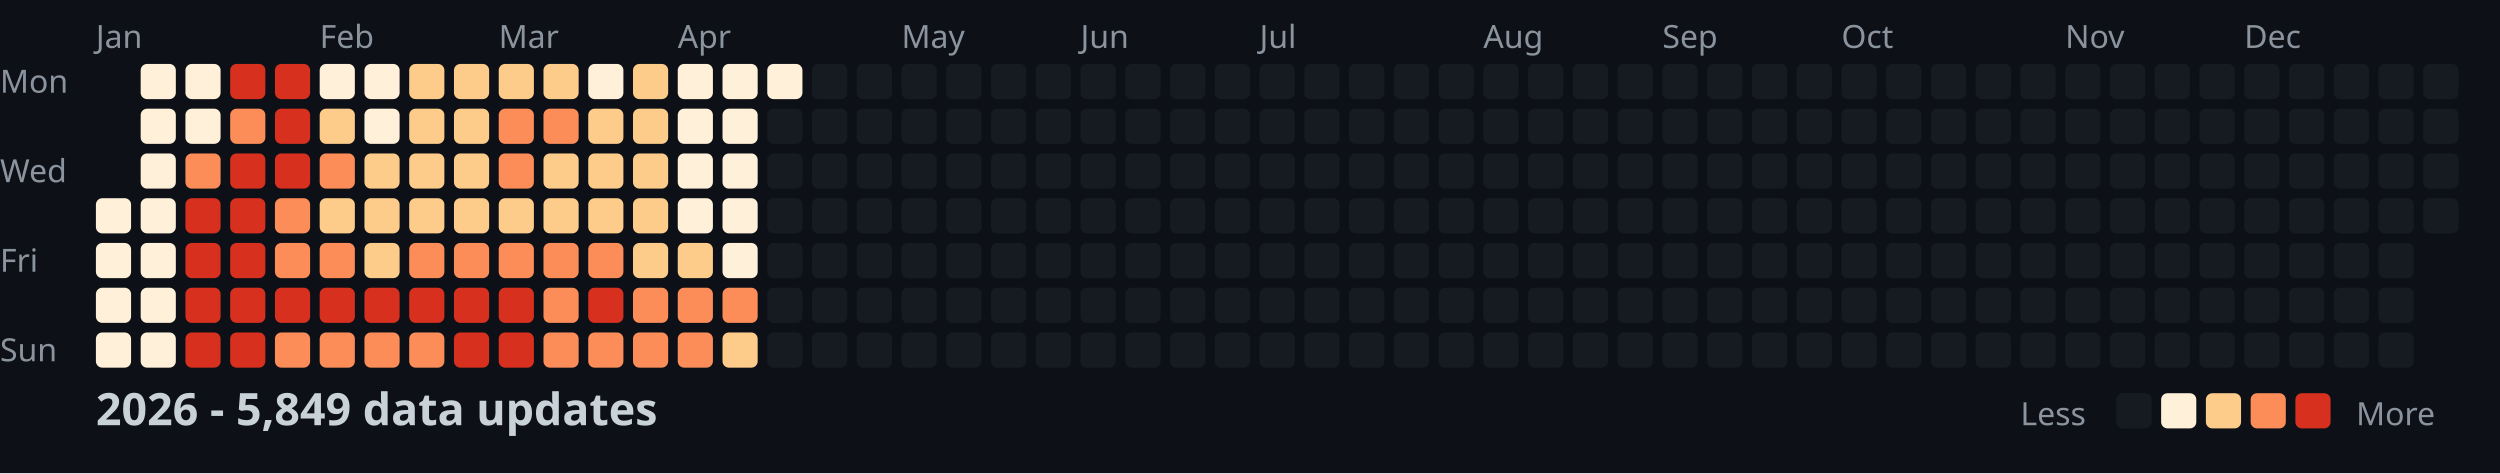
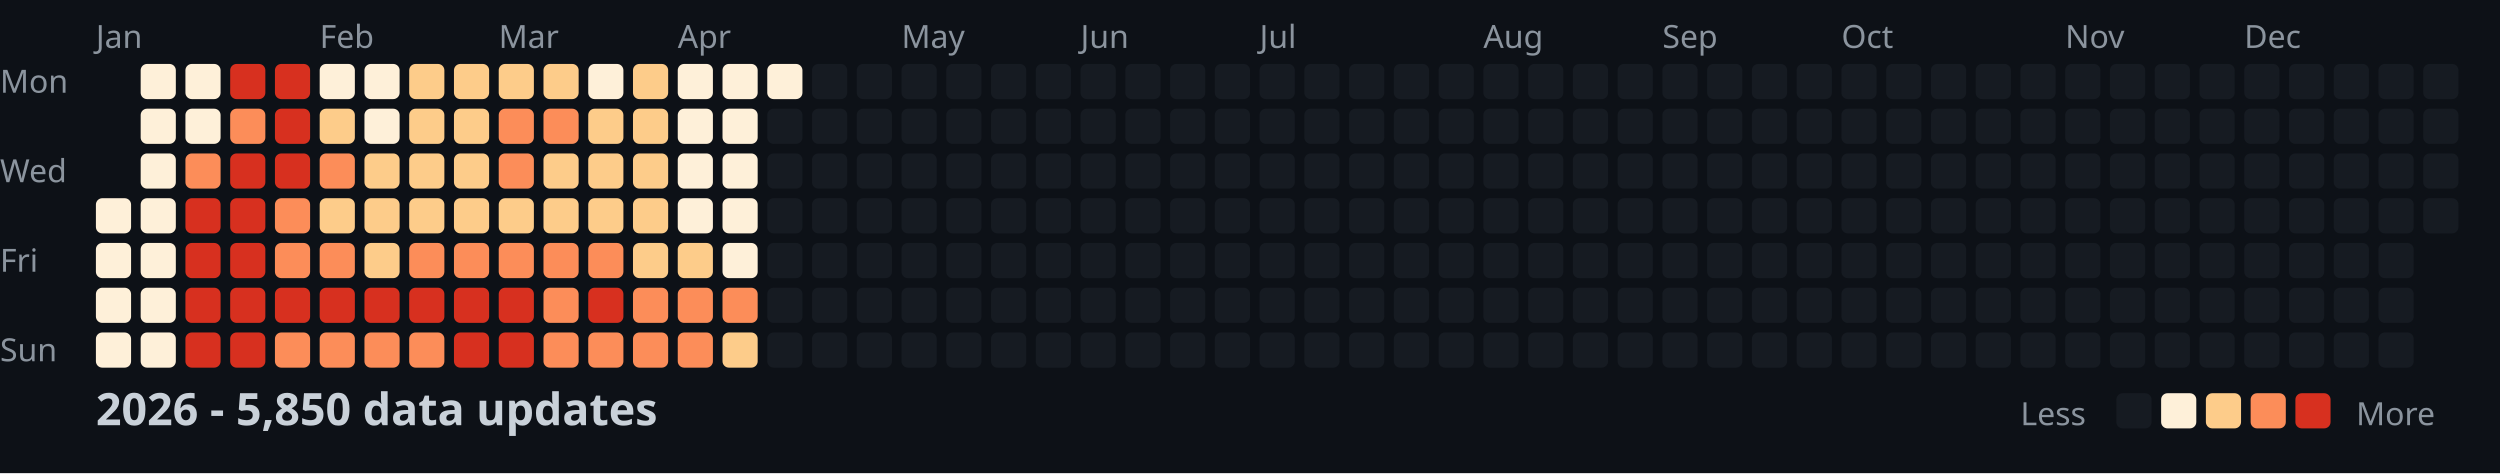
<svg xmlns="http://www.w3.org/2000/svg" width="782" height="148">
  <style>
    .month { font: 10px sans-serif; fill: #8b949e; }
    .day { font: 10px sans-serif; fill: #8b949e; }
    .title { font: bold 14px sans-serif; fill: #c9d1d9; }
    .legend { font: 10px sans-serif; fill: #8b949e; }
  </style>
  <rect width="100%" height="100%" fill="#0d1117" />
  <text x="0" y="29" class="day">Mon</text>
  <text x="0" y="57" class="day">Wed</text>
  <text x="0" y="85" class="day">Fri</text>
  <text x="0" y="113" class="day">Sun</text>
  <text x="30" y="15" class="month">Jan</text>
  <text x="100" y="15" class="month">Feb</text>
  <text x="156" y="15" class="month">Mar</text>
  <text x="212" y="15" class="month">Apr</text>
  <text x="282" y="15" class="month">May</text>
  <text x="338" y="15" class="month">Jun</text>
  <text x="394" y="15" class="month">Jul</text>
  <text x="464" y="15" class="month">Aug</text>
  <text x="520" y="15" class="month">Sep</text>
  <text x="576" y="15" class="month">Oct</text>
  <text x="646" y="15" class="month">Nov</text>
  <text x="702" y="15" class="month">Dec</text>
  <rect x="30" y="62" width="11" height="11" fill="#fef0d9" rx="2" />
  <rect x="30" y="76" width="11" height="11" fill="#fef0d9" rx="2" />
  <rect x="30" y="90" width="11" height="11" fill="#fef0d9" rx="2" />
  <rect x="30" y="104" width="11" height="11" fill="#fef0d9" rx="2" />
  <rect x="44" y="20" width="11" height="11" fill="#fef0d9" rx="2" />
  <rect x="44" y="34" width="11" height="11" fill="#fef0d9" rx="2" />
  <rect x="44" y="48" width="11" height="11" fill="#fef0d9" rx="2" />
  <rect x="44" y="62" width="11" height="11" fill="#fef0d9" rx="2" />
  <rect x="44" y="76" width="11" height="11" fill="#fef0d9" rx="2" />
  <rect x="44" y="90" width="11" height="11" fill="#fef0d9" rx="2" />
  <rect x="44" y="104" width="11" height="11" fill="#fef0d9" rx="2" />
  <rect x="58" y="20" width="11" height="11" fill="#fef0d9" rx="2" />
  <rect x="58" y="34" width="11" height="11" fill="#fef0d9" rx="2" />
  <rect x="58" y="48" width="11" height="11" fill="#fc8d59" rx="2" />
  <rect x="58" y="62" width="11" height="11" fill="#d7301f" rx="2" />
  <rect x="58" y="76" width="11" height="11" fill="#d7301f" rx="2" />
  <rect x="58" y="90" width="11" height="11" fill="#d7301f" rx="2" />
  <rect x="58" y="104" width="11" height="11" fill="#d7301f" rx="2" />
  <rect x="72" y="20" width="11" height="11" fill="#d7301f" rx="2" />
  <rect x="72" y="34" width="11" height="11" fill="#fc8d59" rx="2" />
  <rect x="72" y="48" width="11" height="11" fill="#d7301f" rx="2" />
  <rect x="72" y="62" width="11" height="11" fill="#d7301f" rx="2" />
  <rect x="72" y="76" width="11" height="11" fill="#d7301f" rx="2" />
  <rect x="72" y="90" width="11" height="11" fill="#d7301f" rx="2" />
  <rect x="72" y="104" width="11" height="11" fill="#d7301f" rx="2" />
  <rect x="86" y="20" width="11" height="11" fill="#d7301f" rx="2" />
  <rect x="86" y="34" width="11" height="11" fill="#d7301f" rx="2" />
  <rect x="86" y="48" width="11" height="11" fill="#d7301f" rx="2" />
  <rect x="86" y="62" width="11" height="11" fill="#fc8d59" rx="2" />
  <rect x="86" y="76" width="11" height="11" fill="#fc8d59" rx="2" />
  <rect x="86" y="90" width="11" height="11" fill="#d7301f" rx="2" />
  <rect x="86" y="104" width="11" height="11" fill="#fc8d59" rx="2" />
  <rect x="100" y="20" width="11" height="11" fill="#fef0d9" rx="2" />
  <rect x="100" y="34" width="11" height="11" fill="#fdcc8a" rx="2" />
  <rect x="100" y="48" width="11" height="11" fill="#fc8d59" rx="2" />
  <rect x="100" y="62" width="11" height="11" fill="#fdcc8a" rx="2" />
  <rect x="100" y="76" width="11" height="11" fill="#fc8d59" rx="2" />
  <rect x="100" y="90" width="11" height="11" fill="#d7301f" rx="2" />
  <rect x="100" y="104" width="11" height="11" fill="#fc8d59" rx="2" />
  <rect x="114" y="20" width="11" height="11" fill="#fef0d9" rx="2" />
  <rect x="114" y="34" width="11" height="11" fill="#fef0d9" rx="2" />
  <rect x="114" y="48" width="11" height="11" fill="#fdcc8a" rx="2" />
  <rect x="114" y="62" width="11" height="11" fill="#fdcc8a" rx="2" />
  <rect x="114" y="76" width="11" height="11" fill="#fdcc8a" rx="2" />
  <rect x="114" y="90" width="11" height="11" fill="#d7301f" rx="2" />
  <rect x="114" y="104" width="11" height="11" fill="#fc8d59" rx="2" />
  <rect x="128" y="20" width="11" height="11" fill="#fdcc8a" rx="2" />
  <rect x="128" y="34" width="11" height="11" fill="#fdcc8a" rx="2" />
  <rect x="128" y="48" width="11" height="11" fill="#fdcc8a" rx="2" />
  <rect x="128" y="62" width="11" height="11" fill="#fdcc8a" rx="2" />
  <rect x="128" y="76" width="11" height="11" fill="#fc8d59" rx="2" />
  <rect x="128" y="90" width="11" height="11" fill="#d7301f" rx="2" />
  <rect x="128" y="104" width="11" height="11" fill="#fc8d59" rx="2" />
  <rect x="142" y="20" width="11" height="11" fill="#fdcc8a" rx="2" />
  <rect x="142" y="34" width="11" height="11" fill="#fdcc8a" rx="2" />
  <rect x="142" y="48" width="11" height="11" fill="#fdcc8a" rx="2" />
  <rect x="142" y="62" width="11" height="11" fill="#fdcc8a" rx="2" />
  <rect x="142" y="76" width="11" height="11" fill="#fc8d59" rx="2" />
  <rect x="142" y="90" width="11" height="11" fill="#d7301f" rx="2" />
  <rect x="142" y="104" width="11" height="11" fill="#d7301f" rx="2" />
  <rect x="156" y="20" width="11" height="11" fill="#fdcc8a" rx="2" />
  <rect x="156" y="34" width="11" height="11" fill="#fc8d59" rx="2" />
  <rect x="156" y="48" width="11" height="11" fill="#fc8d59" rx="2" />
  <rect x="156" y="62" width="11" height="11" fill="#fdcc8a" rx="2" />
  <rect x="156" y="76" width="11" height="11" fill="#fc8d59" rx="2" />
  <rect x="156" y="90" width="11" height="11" fill="#d7301f" rx="2" />
  <rect x="156" y="104" width="11" height="11" fill="#d7301f" rx="2" />
  <rect x="170" y="20" width="11" height="11" fill="#fdcc8a" rx="2" />
  <rect x="170" y="34" width="11" height="11" fill="#fc8d59" rx="2" />
  <rect x="170" y="48" width="11" height="11" fill="#fdcc8a" rx="2" />
  <rect x="170" y="62" width="11" height="11" fill="#fdcc8a" rx="2" />
  <rect x="170" y="76" width="11" height="11" fill="#fc8d59" rx="2" />
  <rect x="170" y="90" width="11" height="11" fill="#fc8d59" rx="2" />
  <rect x="170" y="104" width="11" height="11" fill="#fc8d59" rx="2" />
  <rect x="184" y="20" width="11" height="11" fill="#fef0d9" rx="2" />
  <rect x="184" y="34" width="11" height="11" fill="#fdcc8a" rx="2" />
  <rect x="184" y="48" width="11" height="11" fill="#fdcc8a" rx="2" />
  <rect x="184" y="62" width="11" height="11" fill="#fdcc8a" rx="2" />
  <rect x="184" y="76" width="11" height="11" fill="#fc8d59" rx="2" />
  <rect x="184" y="90" width="11" height="11" fill="#d7301f" rx="2" />
  <rect x="184" y="104" width="11" height="11" fill="#fc8d59" rx="2" />
  <rect x="198" y="20" width="11" height="11" fill="#fdcc8a" rx="2" />
  <rect x="198" y="34" width="11" height="11" fill="#fdcc8a" rx="2" />
  <rect x="198" y="48" width="11" height="11" fill="#fdcc8a" rx="2" />
  <rect x="198" y="62" width="11" height="11" fill="#fdcc8a" rx="2" />
  <rect x="198" y="76" width="11" height="11" fill="#fdcc8a" rx="2" />
  <rect x="198" y="90" width="11" height="11" fill="#fc8d59" rx="2" />
  <rect x="198" y="104" width="11" height="11" fill="#fc8d59" rx="2" />
  <rect x="212" y="20" width="11" height="11" fill="#fef0d9" rx="2" />
  <rect x="212" y="34" width="11" height="11" fill="#fef0d9" rx="2" />
  <rect x="212" y="48" width="11" height="11" fill="#fef0d9" rx="2" />
  <rect x="212" y="62" width="11" height="11" fill="#fef0d9" rx="2" />
  <rect x="212" y="76" width="11" height="11" fill="#fdcc8a" rx="2" />
  <rect x="212" y="90" width="11" height="11" fill="#fc8d59" rx="2" />
  <rect x="212" y="104" width="11" height="11" fill="#fc8d59" rx="2" />
  <rect x="226" y="20" width="11" height="11" fill="#fef0d9" rx="2" />
  <rect x="226" y="34" width="11" height="11" fill="#fef0d9" rx="2" />
  <rect x="226" y="48" width="11" height="11" fill="#fef0d9" rx="2" />
  <rect x="226" y="62" width="11" height="11" fill="#fef0d9" rx="2" />
  <rect x="226" y="76" width="11" height="11" fill="#fef0d9" rx="2" />
  <rect x="226" y="90" width="11" height="11" fill="#fc8d59" rx="2" />
  <rect x="226" y="104" width="11" height="11" fill="#fdcc8a" rx="2" />
  <rect x="240" y="20" width="11" height="11" fill="#fef0d9" rx="2" />
  <rect x="240" y="34" width="11" height="11" fill="#161b22" rx="2" />
  <rect x="240" y="48" width="11" height="11" fill="#161b22" rx="2" />
  <rect x="240" y="62" width="11" height="11" fill="#161b22" rx="2" />
  <rect x="240" y="76" width="11" height="11" fill="#161b22" rx="2" />
  <rect x="240" y="90" width="11" height="11" fill="#161b22" rx="2" />
  <rect x="240" y="104" width="11" height="11" fill="#161b22" rx="2" />
  <rect x="254" y="20" width="11" height="11" fill="#161b22" rx="2" />
  <rect x="254" y="34" width="11" height="11" fill="#161b22" rx="2" />
  <rect x="254" y="48" width="11" height="11" fill="#161b22" rx="2" />
  <rect x="254" y="62" width="11" height="11" fill="#161b22" rx="2" />
  <rect x="254" y="76" width="11" height="11" fill="#161b22" rx="2" />
  <rect x="254" y="90" width="11" height="11" fill="#161b22" rx="2" />
  <rect x="254" y="104" width="11" height="11" fill="#161b22" rx="2" />
  <rect x="268" y="20" width="11" height="11" fill="#161b22" rx="2" />
  <rect x="268" y="34" width="11" height="11" fill="#161b22" rx="2" />
  <rect x="268" y="48" width="11" height="11" fill="#161b22" rx="2" />
  <rect x="268" y="62" width="11" height="11" fill="#161b22" rx="2" />
  <rect x="268" y="76" width="11" height="11" fill="#161b22" rx="2" />
  <rect x="268" y="90" width="11" height="11" fill="#161b22" rx="2" />
  <rect x="268" y="104" width="11" height="11" fill="#161b22" rx="2" />
  <rect x="282" y="20" width="11" height="11" fill="#161b22" rx="2" />
  <rect x="282" y="34" width="11" height="11" fill="#161b22" rx="2" />
  <rect x="282" y="48" width="11" height="11" fill="#161b22" rx="2" />
  <rect x="282" y="62" width="11" height="11" fill="#161b22" rx="2" />
  <rect x="282" y="76" width="11" height="11" fill="#161b22" rx="2" />
  <rect x="282" y="90" width="11" height="11" fill="#161b22" rx="2" />
  <rect x="282" y="104" width="11" height="11" fill="#161b22" rx="2" />
  <rect x="296" y="20" width="11" height="11" fill="#161b22" rx="2" />
  <rect x="296" y="34" width="11" height="11" fill="#161b22" rx="2" />
  <rect x="296" y="48" width="11" height="11" fill="#161b22" rx="2" />
  <rect x="296" y="62" width="11" height="11" fill="#161b22" rx="2" />
  <rect x="296" y="76" width="11" height="11" fill="#161b22" rx="2" />
  <rect x="296" y="90" width="11" height="11" fill="#161b22" rx="2" />
  <rect x="296" y="104" width="11" height="11" fill="#161b22" rx="2" />
  <rect x="310" y="20" width="11" height="11" fill="#161b22" rx="2" />
  <rect x="310" y="34" width="11" height="11" fill="#161b22" rx="2" />
  <rect x="310" y="48" width="11" height="11" fill="#161b22" rx="2" />
  <rect x="310" y="62" width="11" height="11" fill="#161b22" rx="2" />
  <rect x="310" y="76" width="11" height="11" fill="#161b22" rx="2" />
  <rect x="310" y="90" width="11" height="11" fill="#161b22" rx="2" />
  <rect x="310" y="104" width="11" height="11" fill="#161b22" rx="2" />
  <rect x="324" y="20" width="11" height="11" fill="#161b22" rx="2" />
  <rect x="324" y="34" width="11" height="11" fill="#161b22" rx="2" />
  <rect x="324" y="48" width="11" height="11" fill="#161b22" rx="2" />
  <rect x="324" y="62" width="11" height="11" fill="#161b22" rx="2" />
  <rect x="324" y="76" width="11" height="11" fill="#161b22" rx="2" />
  <rect x="324" y="90" width="11" height="11" fill="#161b22" rx="2" />
  <rect x="324" y="104" width="11" height="11" fill="#161b22" rx="2" />
  <rect x="338" y="20" width="11" height="11" fill="#161b22" rx="2" />
  <rect x="338" y="34" width="11" height="11" fill="#161b22" rx="2" />
  <rect x="338" y="48" width="11" height="11" fill="#161b22" rx="2" />
  <rect x="338" y="62" width="11" height="11" fill="#161b22" rx="2" />
  <rect x="338" y="76" width="11" height="11" fill="#161b22" rx="2" />
  <rect x="338" y="90" width="11" height="11" fill="#161b22" rx="2" />
  <rect x="338" y="104" width="11" height="11" fill="#161b22" rx="2" />
  <rect x="352" y="20" width="11" height="11" fill="#161b22" rx="2" />
  <rect x="352" y="34" width="11" height="11" fill="#161b22" rx="2" />
  <rect x="352" y="48" width="11" height="11" fill="#161b22" rx="2" />
  <rect x="352" y="62" width="11" height="11" fill="#161b22" rx="2" />
  <rect x="352" y="76" width="11" height="11" fill="#161b22" rx="2" />
  <rect x="352" y="90" width="11" height="11" fill="#161b22" rx="2" />
  <rect x="352" y="104" width="11" height="11" fill="#161b22" rx="2" />
  <rect x="366" y="20" width="11" height="11" fill="#161b22" rx="2" />
  <rect x="366" y="34" width="11" height="11" fill="#161b22" rx="2" />
  <rect x="366" y="48" width="11" height="11" fill="#161b22" rx="2" />
  <rect x="366" y="62" width="11" height="11" fill="#161b22" rx="2" />
  <rect x="366" y="76" width="11" height="11" fill="#161b22" rx="2" />
  <rect x="366" y="90" width="11" height="11" fill="#161b22" rx="2" />
  <rect x="366" y="104" width="11" height="11" fill="#161b22" rx="2" />
  <rect x="380" y="20" width="11" height="11" fill="#161b22" rx="2" />
  <rect x="380" y="34" width="11" height="11" fill="#161b22" rx="2" />
  <rect x="380" y="48" width="11" height="11" fill="#161b22" rx="2" />
  <rect x="380" y="62" width="11" height="11" fill="#161b22" rx="2" />
  <rect x="380" y="76" width="11" height="11" fill="#161b22" rx="2" />
  <rect x="380" y="90" width="11" height="11" fill="#161b22" rx="2" />
  <rect x="380" y="104" width="11" height="11" fill="#161b22" rx="2" />
  <rect x="394" y="20" width="11" height="11" fill="#161b22" rx="2" />
  <rect x="394" y="34" width="11" height="11" fill="#161b22" rx="2" />
  <rect x="394" y="48" width="11" height="11" fill="#161b22" rx="2" />
  <rect x="394" y="62" width="11" height="11" fill="#161b22" rx="2" />
  <rect x="394" y="76" width="11" height="11" fill="#161b22" rx="2" />
  <rect x="394" y="90" width="11" height="11" fill="#161b22" rx="2" />
  <rect x="394" y="104" width="11" height="11" fill="#161b22" rx="2" />
  <rect x="408" y="20" width="11" height="11" fill="#161b22" rx="2" />
  <rect x="408" y="34" width="11" height="11" fill="#161b22" rx="2" />
  <rect x="408" y="48" width="11" height="11" fill="#161b22" rx="2" />
  <rect x="408" y="62" width="11" height="11" fill="#161b22" rx="2" />
  <rect x="408" y="76" width="11" height="11" fill="#161b22" rx="2" />
  <rect x="408" y="90" width="11" height="11" fill="#161b22" rx="2" />
  <rect x="408" y="104" width="11" height="11" fill="#161b22" rx="2" />
  <rect x="422" y="20" width="11" height="11" fill="#161b22" rx="2" />
  <rect x="422" y="34" width="11" height="11" fill="#161b22" rx="2" />
  <rect x="422" y="48" width="11" height="11" fill="#161b22" rx="2" />
  <rect x="422" y="62" width="11" height="11" fill="#161b22" rx="2" />
  <rect x="422" y="76" width="11" height="11" fill="#161b22" rx="2" />
  <rect x="422" y="90" width="11" height="11" fill="#161b22" rx="2" />
  <rect x="422" y="104" width="11" height="11" fill="#161b22" rx="2" />
  <rect x="436" y="20" width="11" height="11" fill="#161b22" rx="2" />
  <rect x="436" y="34" width="11" height="11" fill="#161b22" rx="2" />
  <rect x="436" y="48" width="11" height="11" fill="#161b22" rx="2" />
  <rect x="436" y="62" width="11" height="11" fill="#161b22" rx="2" />
  <rect x="436" y="76" width="11" height="11" fill="#161b22" rx="2" />
  <rect x="436" y="90" width="11" height="11" fill="#161b22" rx="2" />
  <rect x="436" y="104" width="11" height="11" fill="#161b22" rx="2" />
  <rect x="450" y="20" width="11" height="11" fill="#161b22" rx="2" />
  <rect x="450" y="34" width="11" height="11" fill="#161b22" rx="2" />
  <rect x="450" y="48" width="11" height="11" fill="#161b22" rx="2" />
  <rect x="450" y="62" width="11" height="11" fill="#161b22" rx="2" />
  <rect x="450" y="76" width="11" height="11" fill="#161b22" rx="2" />
  <rect x="450" y="90" width="11" height="11" fill="#161b22" rx="2" />
  <rect x="450" y="104" width="11" height="11" fill="#161b22" rx="2" />
  <rect x="464" y="20" width="11" height="11" fill="#161b22" rx="2" />
  <rect x="464" y="34" width="11" height="11" fill="#161b22" rx="2" />
  <rect x="464" y="48" width="11" height="11" fill="#161b22" rx="2" />
  <rect x="464" y="62" width="11" height="11" fill="#161b22" rx="2" />
  <rect x="464" y="76" width="11" height="11" fill="#161b22" rx="2" />
  <rect x="464" y="90" width="11" height="11" fill="#161b22" rx="2" />
  <rect x="464" y="104" width="11" height="11" fill="#161b22" rx="2" />
  <rect x="478" y="20" width="11" height="11" fill="#161b22" rx="2" />
  <rect x="478" y="34" width="11" height="11" fill="#161b22" rx="2" />
  <rect x="478" y="48" width="11" height="11" fill="#161b22" rx="2" />
  <rect x="478" y="62" width="11" height="11" fill="#161b22" rx="2" />
  <rect x="478" y="76" width="11" height="11" fill="#161b22" rx="2" />
  <rect x="478" y="90" width="11" height="11" fill="#161b22" rx="2" />
  <rect x="478" y="104" width="11" height="11" fill="#161b22" rx="2" />
  <rect x="492" y="20" width="11" height="11" fill="#161b22" rx="2" />
  <rect x="492" y="34" width="11" height="11" fill="#161b22" rx="2" />
  <rect x="492" y="48" width="11" height="11" fill="#161b22" rx="2" />
  <rect x="492" y="62" width="11" height="11" fill="#161b22" rx="2" />
  <rect x="492" y="76" width="11" height="11" fill="#161b22" rx="2" />
  <rect x="492" y="90" width="11" height="11" fill="#161b22" rx="2" />
  <rect x="492" y="104" width="11" height="11" fill="#161b22" rx="2" />
  <rect x="506" y="20" width="11" height="11" fill="#161b22" rx="2" />
  <rect x="506" y="34" width="11" height="11" fill="#161b22" rx="2" />
  <rect x="506" y="48" width="11" height="11" fill="#161b22" rx="2" />
  <rect x="506" y="62" width="11" height="11" fill="#161b22" rx="2" />
  <rect x="506" y="76" width="11" height="11" fill="#161b22" rx="2" />
  <rect x="506" y="90" width="11" height="11" fill="#161b22" rx="2" />
  <rect x="506" y="104" width="11" height="11" fill="#161b22" rx="2" />
  <rect x="520" y="20" width="11" height="11" fill="#161b22" rx="2" />
  <rect x="520" y="34" width="11" height="11" fill="#161b22" rx="2" />
  <rect x="520" y="48" width="11" height="11" fill="#161b22" rx="2" />
  <rect x="520" y="62" width="11" height="11" fill="#161b22" rx="2" />
  <rect x="520" y="76" width="11" height="11" fill="#161b22" rx="2" />
  <rect x="520" y="90" width="11" height="11" fill="#161b22" rx="2" />
  <rect x="520" y="104" width="11" height="11" fill="#161b22" rx="2" />
  <rect x="534" y="20" width="11" height="11" fill="#161b22" rx="2" />
  <rect x="534" y="34" width="11" height="11" fill="#161b22" rx="2" />
  <rect x="534" y="48" width="11" height="11" fill="#161b22" rx="2" />
  <rect x="534" y="62" width="11" height="11" fill="#161b22" rx="2" />
  <rect x="534" y="76" width="11" height="11" fill="#161b22" rx="2" />
  <rect x="534" y="90" width="11" height="11" fill="#161b22" rx="2" />
  <rect x="534" y="104" width="11" height="11" fill="#161b22" rx="2" />
  <rect x="548" y="20" width="11" height="11" fill="#161b22" rx="2" />
  <rect x="548" y="34" width="11" height="11" fill="#161b22" rx="2" />
  <rect x="548" y="48" width="11" height="11" fill="#161b22" rx="2" />
  <rect x="548" y="62" width="11" height="11" fill="#161b22" rx="2" />
  <rect x="548" y="76" width="11" height="11" fill="#161b22" rx="2" />
  <rect x="548" y="90" width="11" height="11" fill="#161b22" rx="2" />
  <rect x="548" y="104" width="11" height="11" fill="#161b22" rx="2" />
  <rect x="562" y="20" width="11" height="11" fill="#161b22" rx="2" />
  <rect x="562" y="34" width="11" height="11" fill="#161b22" rx="2" />
  <rect x="562" y="48" width="11" height="11" fill="#161b22" rx="2" />
  <rect x="562" y="62" width="11" height="11" fill="#161b22" rx="2" />
  <rect x="562" y="76" width="11" height="11" fill="#161b22" rx="2" />
  <rect x="562" y="90" width="11" height="11" fill="#161b22" rx="2" />
  <rect x="562" y="104" width="11" height="11" fill="#161b22" rx="2" />
  <rect x="576" y="20" width="11" height="11" fill="#161b22" rx="2" />
  <rect x="576" y="34" width="11" height="11" fill="#161b22" rx="2" />
  <rect x="576" y="48" width="11" height="11" fill="#161b22" rx="2" />
  <rect x="576" y="62" width="11" height="11" fill="#161b22" rx="2" />
  <rect x="576" y="76" width="11" height="11" fill="#161b22" rx="2" />
  <rect x="576" y="90" width="11" height="11" fill="#161b22" rx="2" />
  <rect x="576" y="104" width="11" height="11" fill="#161b22" rx="2" />
  <rect x="590" y="20" width="11" height="11" fill="#161b22" rx="2" />
  <rect x="590" y="34" width="11" height="11" fill="#161b22" rx="2" />
  <rect x="590" y="48" width="11" height="11" fill="#161b22" rx="2" />
  <rect x="590" y="62" width="11" height="11" fill="#161b22" rx="2" />
  <rect x="590" y="76" width="11" height="11" fill="#161b22" rx="2" />
  <rect x="590" y="90" width="11" height="11" fill="#161b22" rx="2" />
  <rect x="590" y="104" width="11" height="11" fill="#161b22" rx="2" />
  <rect x="604" y="20" width="11" height="11" fill="#161b22" rx="2" />
  <rect x="604" y="34" width="11" height="11" fill="#161b22" rx="2" />
  <rect x="604" y="48" width="11" height="11" fill="#161b22" rx="2" />
  <rect x="604" y="62" width="11" height="11" fill="#161b22" rx="2" />
  <rect x="604" y="76" width="11" height="11" fill="#161b22" rx="2" />
  <rect x="604" y="90" width="11" height="11" fill="#161b22" rx="2" />
  <rect x="604" y="104" width="11" height="11" fill="#161b22" rx="2" />
  <rect x="618" y="20" width="11" height="11" fill="#161b22" rx="2" />
  <rect x="618" y="34" width="11" height="11" fill="#161b22" rx="2" />
  <rect x="618" y="48" width="11" height="11" fill="#161b22" rx="2" />
  <rect x="618" y="62" width="11" height="11" fill="#161b22" rx="2" />
  <rect x="618" y="76" width="11" height="11" fill="#161b22" rx="2" />
  <rect x="618" y="90" width="11" height="11" fill="#161b22" rx="2" />
  <rect x="618" y="104" width="11" height="11" fill="#161b22" rx="2" />
  <rect x="632" y="20" width="11" height="11" fill="#161b22" rx="2" />
  <rect x="632" y="34" width="11" height="11" fill="#161b22" rx="2" />
  <rect x="632" y="48" width="11" height="11" fill="#161b22" rx="2" />
  <rect x="632" y="62" width="11" height="11" fill="#161b22" rx="2" />
  <rect x="632" y="76" width="11" height="11" fill="#161b22" rx="2" />
  <rect x="632" y="90" width="11" height="11" fill="#161b22" rx="2" />
  <rect x="632" y="104" width="11" height="11" fill="#161b22" rx="2" />
  <rect x="646" y="20" width="11" height="11" fill="#161b22" rx="2" />
  <rect x="646" y="34" width="11" height="11" fill="#161b22" rx="2" />
  <rect x="646" y="48" width="11" height="11" fill="#161b22" rx="2" />
  <rect x="646" y="62" width="11" height="11" fill="#161b22" rx="2" />
  <rect x="646" y="76" width="11" height="11" fill="#161b22" rx="2" />
  <rect x="646" y="90" width="11" height="11" fill="#161b22" rx="2" />
  <rect x="646" y="104" width="11" height="11" fill="#161b22" rx="2" />
  <rect x="660" y="20" width="11" height="11" fill="#161b22" rx="2" />
  <rect x="660" y="34" width="11" height="11" fill="#161b22" rx="2" />
  <rect x="660" y="48" width="11" height="11" fill="#161b22" rx="2" />
  <rect x="660" y="62" width="11" height="11" fill="#161b22" rx="2" />
  <rect x="660" y="76" width="11" height="11" fill="#161b22" rx="2" />
  <rect x="660" y="90" width="11" height="11" fill="#161b22" rx="2" />
  <rect x="660" y="104" width="11" height="11" fill="#161b22" rx="2" />
  <rect x="674" y="20" width="11" height="11" fill="#161b22" rx="2" />
  <rect x="674" y="34" width="11" height="11" fill="#161b22" rx="2" />
  <rect x="674" y="48" width="11" height="11" fill="#161b22" rx="2" />
  <rect x="674" y="62" width="11" height="11" fill="#161b22" rx="2" />
  <rect x="674" y="76" width="11" height="11" fill="#161b22" rx="2" />
  <rect x="674" y="90" width="11" height="11" fill="#161b22" rx="2" />
  <rect x="674" y="104" width="11" height="11" fill="#161b22" rx="2" />
  <rect x="688" y="20" width="11" height="11" fill="#161b22" rx="2" />
  <rect x="688" y="34" width="11" height="11" fill="#161b22" rx="2" />
  <rect x="688" y="48" width="11" height="11" fill="#161b22" rx="2" />
  <rect x="688" y="62" width="11" height="11" fill="#161b22" rx="2" />
  <rect x="688" y="76" width="11" height="11" fill="#161b22" rx="2" />
  <rect x="688" y="90" width="11" height="11" fill="#161b22" rx="2" />
  <rect x="688" y="104" width="11" height="11" fill="#161b22" rx="2" />
  <rect x="702" y="20" width="11" height="11" fill="#161b22" rx="2" />
  <rect x="702" y="34" width="11" height="11" fill="#161b22" rx="2" />
  <rect x="702" y="48" width="11" height="11" fill="#161b22" rx="2" />
  <rect x="702" y="62" width="11" height="11" fill="#161b22" rx="2" />
  <rect x="702" y="76" width="11" height="11" fill="#161b22" rx="2" />
  <rect x="702" y="90" width="11" height="11" fill="#161b22" rx="2" />
  <rect x="702" y="104" width="11" height="11" fill="#161b22" rx="2" />
  <rect x="716" y="20" width="11" height="11" fill="#161b22" rx="2" />
  <rect x="716" y="34" width="11" height="11" fill="#161b22" rx="2" />
  <rect x="716" y="48" width="11" height="11" fill="#161b22" rx="2" />
  <rect x="716" y="62" width="11" height="11" fill="#161b22" rx="2" />
  <rect x="716" y="76" width="11" height="11" fill="#161b22" rx="2" />
  <rect x="716" y="90" width="11" height="11" fill="#161b22" rx="2" />
  <rect x="716" y="104" width="11" height="11" fill="#161b22" rx="2" />
  <rect x="730" y="20" width="11" height="11" fill="#161b22" rx="2" />
  <rect x="730" y="34" width="11" height="11" fill="#161b22" rx="2" />
  <rect x="730" y="48" width="11" height="11" fill="#161b22" rx="2" />
  <rect x="730" y="62" width="11" height="11" fill="#161b22" rx="2" />
  <rect x="730" y="76" width="11" height="11" fill="#161b22" rx="2" />
  <rect x="730" y="90" width="11" height="11" fill="#161b22" rx="2" />
  <rect x="730" y="104" width="11" height="11" fill="#161b22" rx="2" />
  <rect x="744" y="20" width="11" height="11" fill="#161b22" rx="2" />
  <rect x="744" y="34" width="11" height="11" fill="#161b22" rx="2" />
  <rect x="744" y="48" width="11" height="11" fill="#161b22" rx="2" />
  <rect x="744" y="62" width="11" height="11" fill="#161b22" rx="2" />
  <rect x="744" y="76" width="11" height="11" fill="#161b22" rx="2" />
  <rect x="744" y="90" width="11" height="11" fill="#161b22" rx="2" />
  <rect x="744" y="104" width="11" height="11" fill="#161b22" rx="2" />
  <rect x="758" y="20" width="11" height="11" fill="#161b22" rx="2" />
  <rect x="758" y="34" width="11" height="11" fill="#161b22" rx="2" />
  <rect x="758" y="48" width="11" height="11" fill="#161b22" rx="2" />
  <rect x="758" y="62" width="11" height="11" fill="#161b22" rx="2" />
-   <text x="30" y="133" class="title">2026 - 5,849 data updates</text>
+   <text x="30" y="133" class="title">2026 - 5,850 data updates</text>
  <text x="632" y="133" class="legend">Less</text>
  <rect x="662" y="123" width="11" height="11" fill="#161b22" rx="2" />
  <rect x="676" y="123" width="11" height="11" fill="#fef0d9" rx="2" />
  <rect x="690" y="123" width="11" height="11" fill="#fdcc8a" rx="2" />
  <rect x="704" y="123" width="11" height="11" fill="#fc8d59" rx="2" />
  <rect x="718" y="123" width="11" height="11" fill="#d7301f" rx="2" />
  <text x="737" y="133" class="legend">More</text>
</svg>
